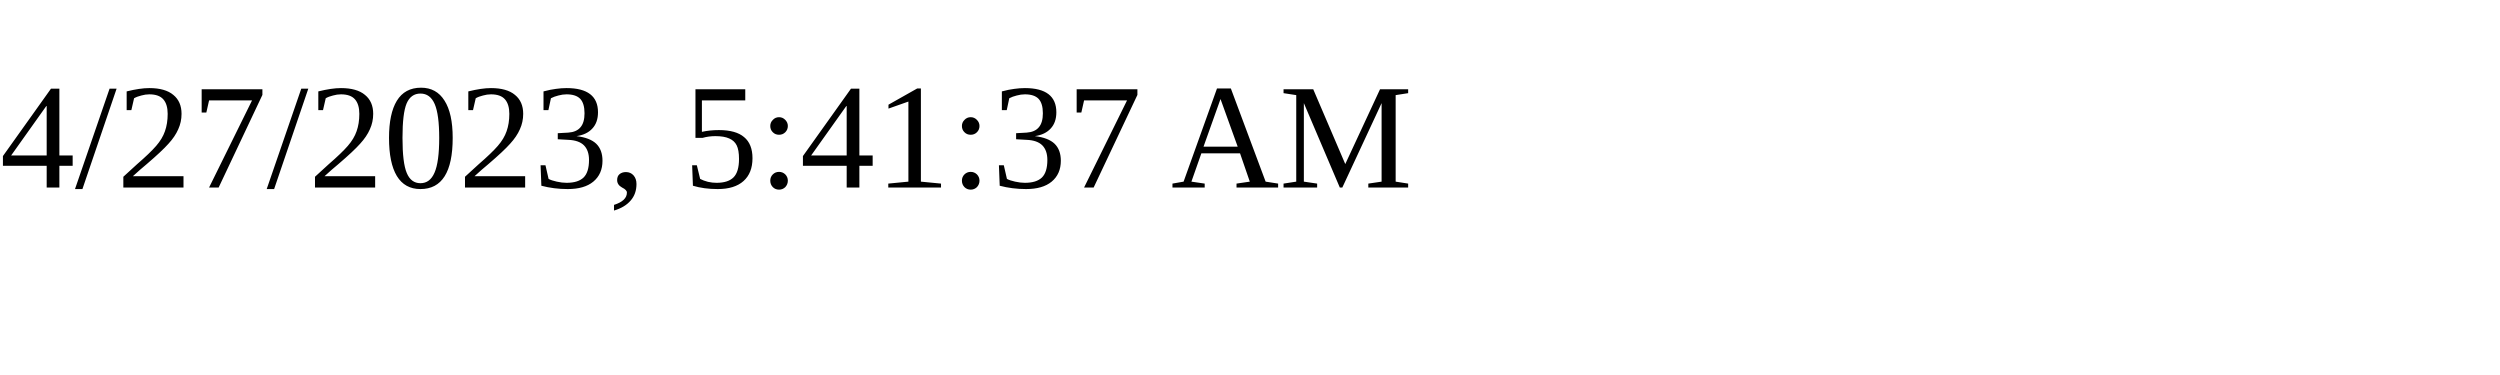
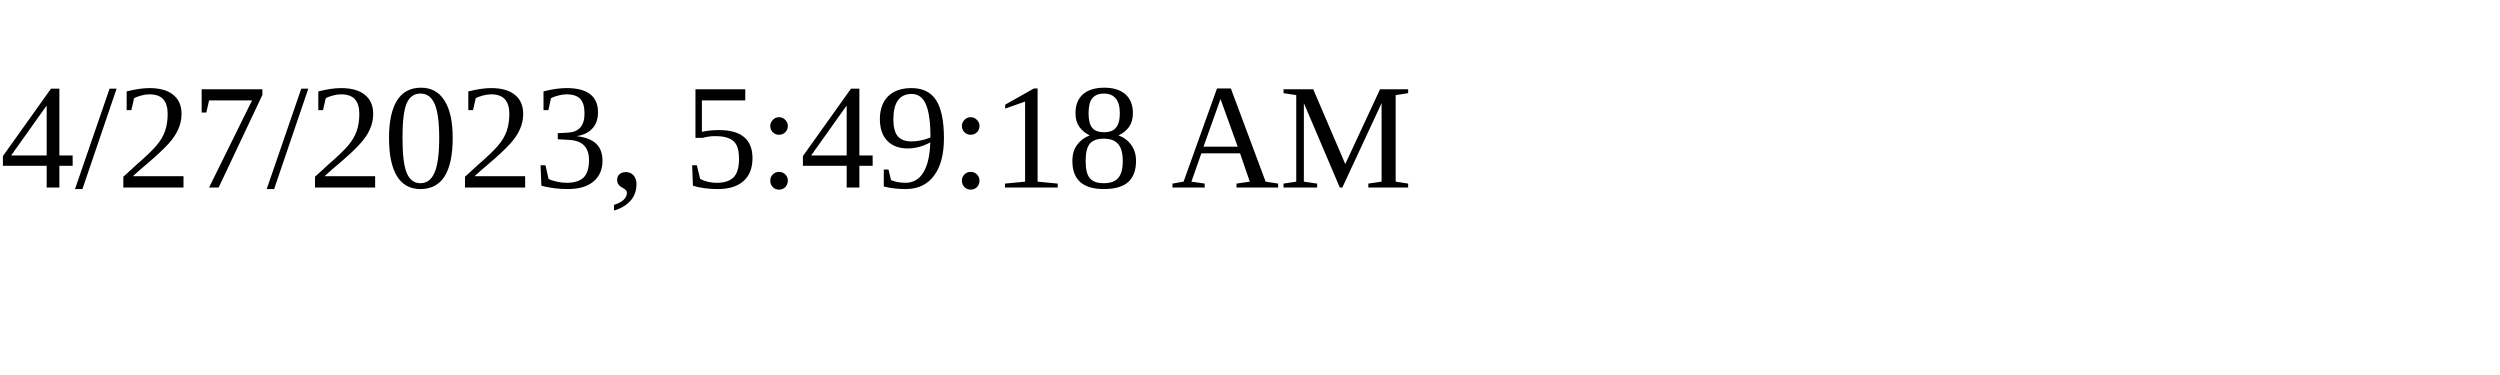
<svg xmlns="http://www.w3.org/2000/svg" height="30" width="200">
-   <text x="0" y="15">4/27/2023, 5:41:37 AM</text>
+   <text x="0" y="15">4/27/2023, 5:49:18 AM</text>
</svg>
